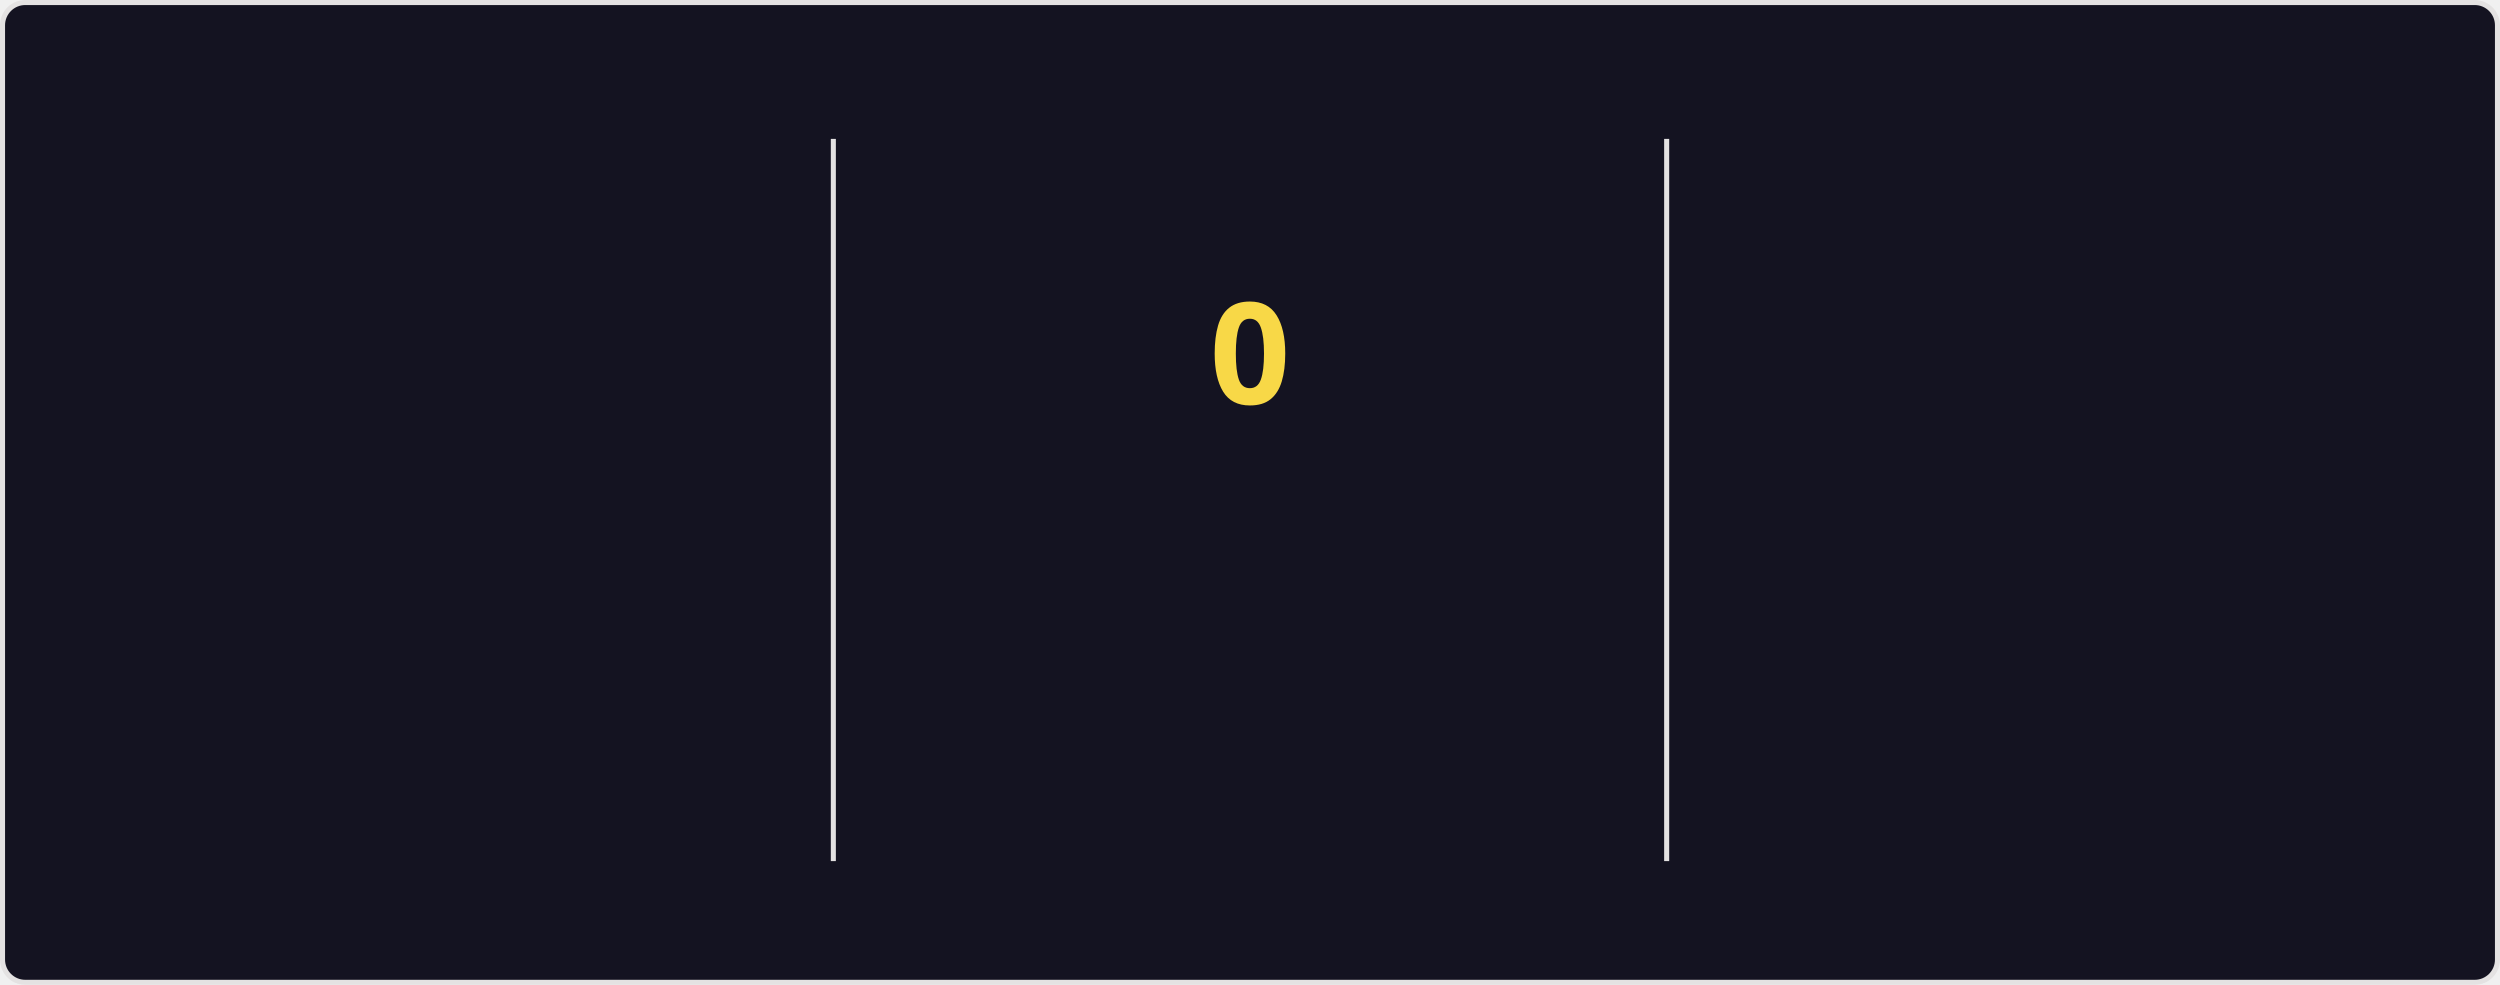
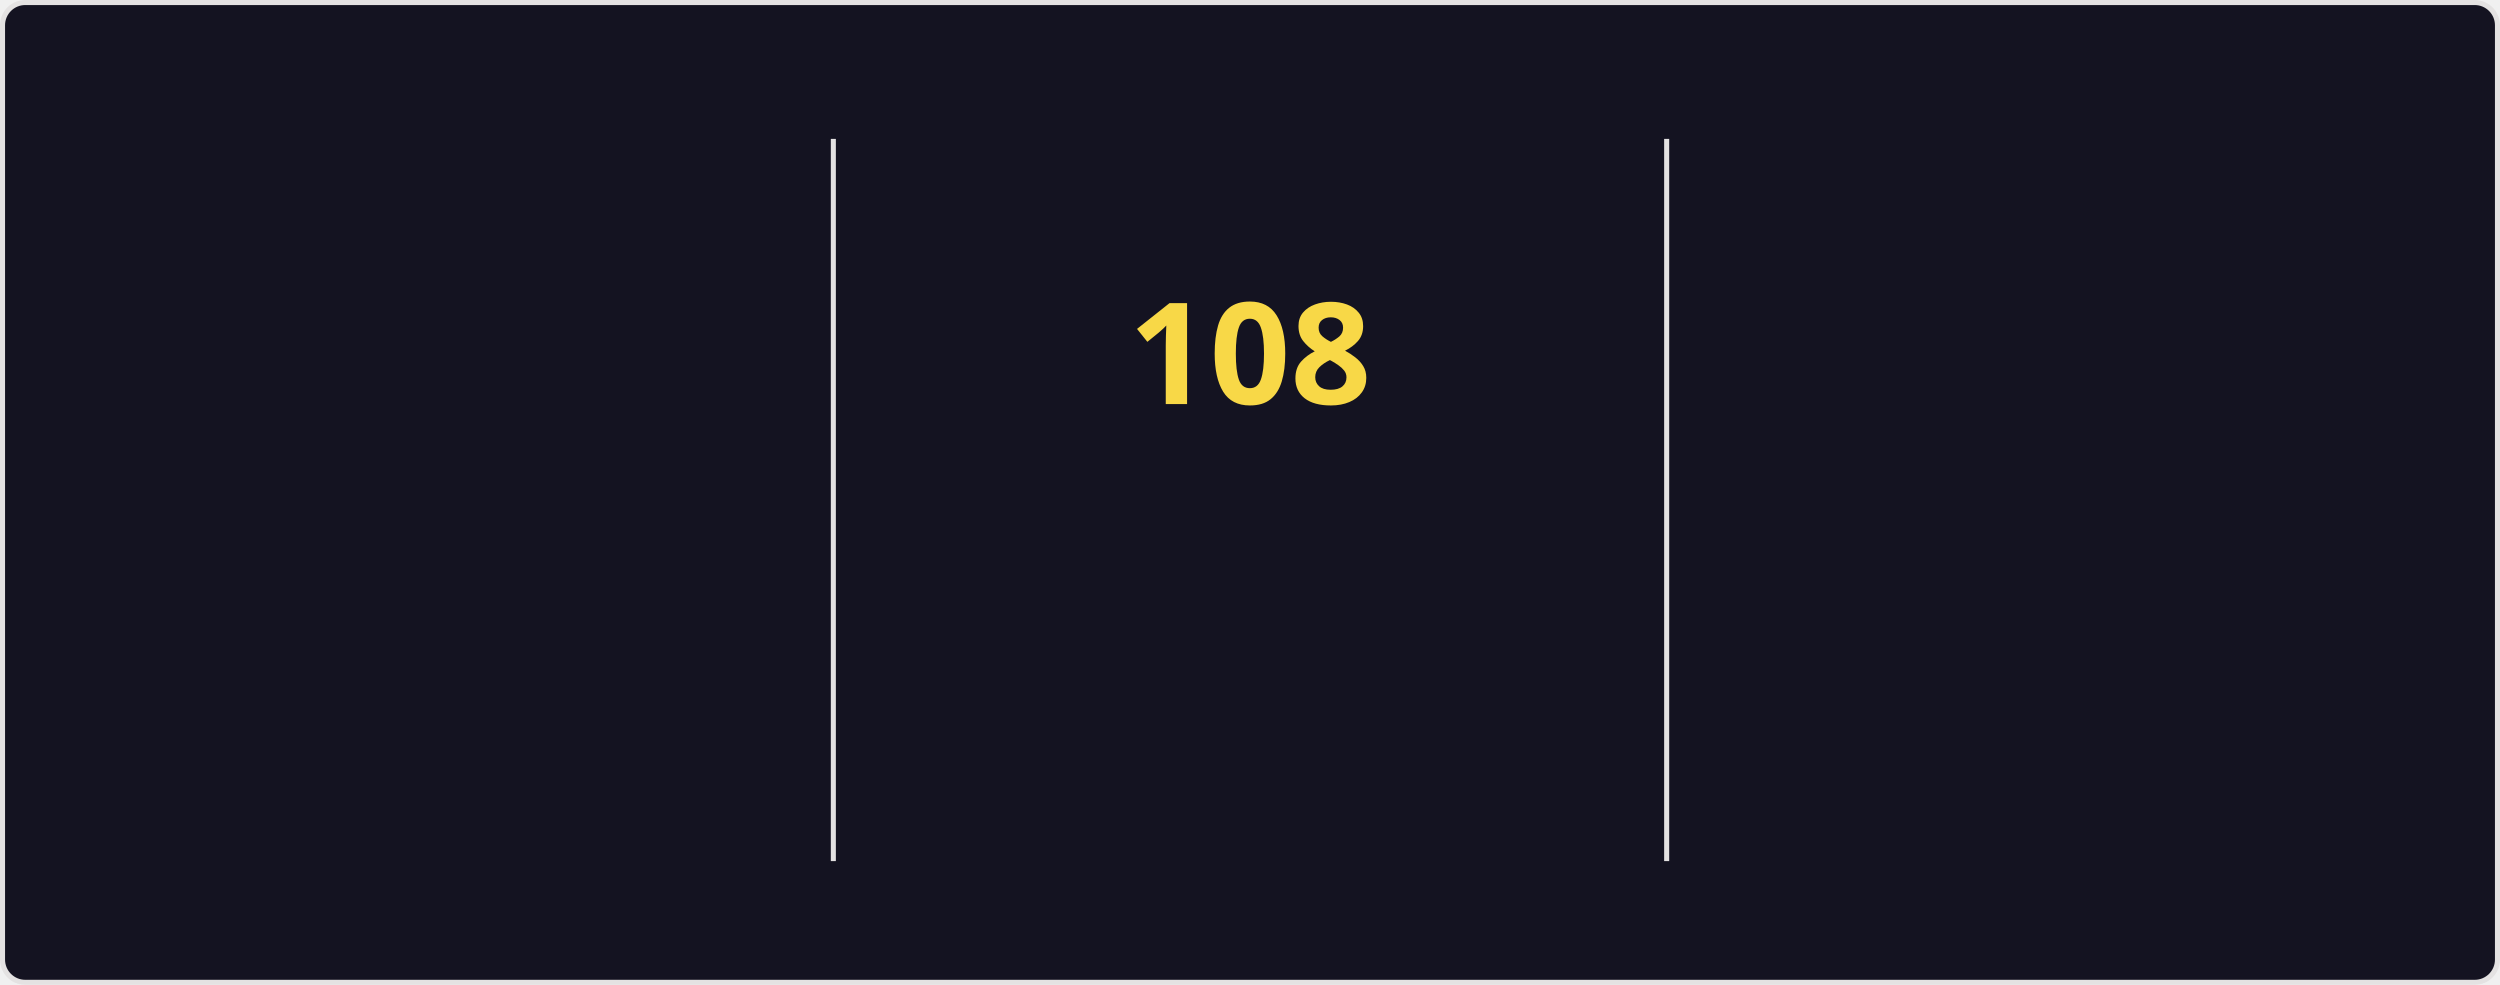
<svg xmlns="http://www.w3.org/2000/svg" style="isolation: isolate" viewBox="0 0 495 195" width="495px" height="195px" direction="ltr">
  <style>
    @keyframes currstreak {
      0% { font-size: 3px; opacity: 0.2; }
      80% { font-size: 34px; opacity: 1; }
      100% { font-size: 28px; opacity: 1; }
    }
    @keyframes fadein {
      0% { opacity: 0; }
      100% { opacity: 1; }
    }
    .big-number {
      font-family: "Segoe UI", Ubuntu, sans-serif;
      font-weight: 700;
      font-size: 28px;
      fill: #fe428e;
    }
    .label {
      font-family: "Segoe UI", Ubuntu, sans-serif;
      font-weight: 400;
      font-size: 14px;
      fill: #fe428e;
    }
    .range-text {
      font-family: "Segoe UI", Ubuntu, sans-serif;
      font-weight: 400;
      font-size: 12px;
      fill: #a9fef7;
    }
    .current-streak-num {
      font-family: "Segoe UI", Ubuntu, sans-serif;
      font-weight: 700;
      font-size: 28px;
      fill: #f8d847;
    }</style>
  <defs>
    <clipPath id="outer_rectangle">
      <rect width="495" height="195" rx="4.5" />
    </clipPath>
    <mask id="mask_out_ring_behind_fire">
      <rect width="495" height="195" fill="white" />
      <ellipse id="mask-ellipse" cx="247.5" cy="32" rx="13" ry="18" fill="black" />
    </mask>
  </defs>
  <g clip-path="url(#outer_rectangle)">
    <g style="isolation: isolate">
      <rect fill="#141321" rx="4.5" x="0.5" y="0.5" width="494" height="194" stroke="#e4e2e2" />
    </g>
    <g style="isolation: isolate">
      <line x1="165" y1="28" x2="165" y2="170" vector-effect="non-scaling-stroke" stroke-width="1" stroke="#e4e2e2" stroke-linejoin="miter" stroke-linecap="square" stroke-miterlimit="3" />
      <line x1="330" y1="28" x2="330" y2="170" vector-effect="non-scaling-stroke" stroke-width="1" stroke="#e4e2e2" stroke-linejoin="miter" stroke-linecap="square" stroke-miterlimit="3" />
    </g>
    <g style="isolation: isolate">
      <g transform="translate(82.5, 48)">
        <text x="0" y="32" stroke-width="0" text-anchor="middle" class="big-number" style="opacity: 0; animation: fadein 0.5s linear forwards 0.6s">
            7.3K
          </text>
      </g>
      <g transform="translate(82.5, 84)">
        <text x="0" y="32" stroke-width="0" text-anchor="middle" class="label" style="opacity: 0; animation: fadein 0.5s linear forwards 0.7s">
            Total Contributions
          </text>
      </g>
      <g transform="translate(82.5, 114)">
        <text x="0" y="32" stroke-width="0" text-anchor="middle" class="range-text" style="opacity: 0; animation: fadein 0.5s linear forwards 0.8s">
            Oct 26 - Present
          </text>
      </g>
    </g>
    <g style="isolation: isolate">
      <g mask="url(#mask_out_ring_behind_fire)">
        <circle cx="247.5" cy="71" r="40" fill="none" stroke="#fe428e" stroke-width="5" style="opacity: 0; animation: fadein 0.5s linear forwards 0.4s" />
      </g>
      <g transform="translate(247.5, 19.5)" stroke-opacity="0" style="opacity: 0; animation: fadein 0.5s linear forwards 0.6s">
        <path d="M -12 -0.5 L 15 -0.5 L 15 23.5 L -12 23.5 L -12 -0.5 Z" fill="none" />
        <path d="M 1.5 0.67 C 1.5 0.67 2.24 3.32 2.24 5.47 C 2.24 7.53 0.89 9.2 -1.17 9.2 C -3.23 9.2 -4.79 7.53 -4.79 5.47 L -4.76 5.11 C -6.78 7.51 -8 10.62 -8 13.99 C -8 18.41 -4.42 22 0 22 C 4.42 22 8 18.41 8 13.99 C 8 8.6 5.41 3.79 1.5 0.67 Z M -0.29 19 C -2.07 19 -3.51 17.6 -3.51 15.86 C -3.51 14.24 -2.46 13.1 -0.7 12.74 C 1.07 12.38 2.9 11.53 3.92 10.16 C 4.31 11.45 4.51 12.81 4.51 14.2 C 4.51 16.85 2.36 19 -0.29 19 Z" fill="#fe428e" stroke-opacity="0" />
      </g>
      <g transform="translate(247.5, 48)">
        <text x="0" y="32" stroke-width="0" text-anchor="middle" class="current-streak-num" style="animation: currstreak 0.6s linear forwards">
-             0
+             108
          </text>
      </g>
      <g transform="translate(247.5, 108)">
        <text x="0" y="32" stroke-width="0" text-anchor="middle" class="label" style="opacity: 0; animation: fadein 0.5s linear forwards 0.9s">
            Current Streak
          </text>
      </g>
      <g transform="translate(247.5, 145)">
        <text x="0" y="21" stroke-width="0" text-anchor="middle" class="range-text" style="opacity: 0; animation: fadein 0.5s linear forwards 0.9s">
-             0 days
+             Jul 12 - Oct 27
          </text>
      </g>
    </g>
    <g style="isolation: isolate">
      <g transform="translate(412.5, 48)">
        <text x="0" y="32" stroke-width="0" text-anchor="middle" class="big-number" style="opacity: 0; animation: fadein 0.5s linear forwards 1.2s">
-             107
+             108
          </text>
      </g>
      <g transform="translate(412.5, 84)">
        <text x="0" y="32" stroke-width="0" text-anchor="middle" class="label" style="opacity: 0; animation: fadein 0.5s linear forwards 1.3s">
            Longest Streak
          </text>
      </g>
      <g transform="translate(412.5, 114)">
        <text x="0" y="32" stroke-width="0" text-anchor="middle" class="range-text" style="opacity: 0; animation: fadein 0.5s linear forwards 1.4s">
-             Jul 12 - Oct 26
+             Jul 12 - Oct 27
          </text>
      </g>
    </g>
  </g>
</svg>
